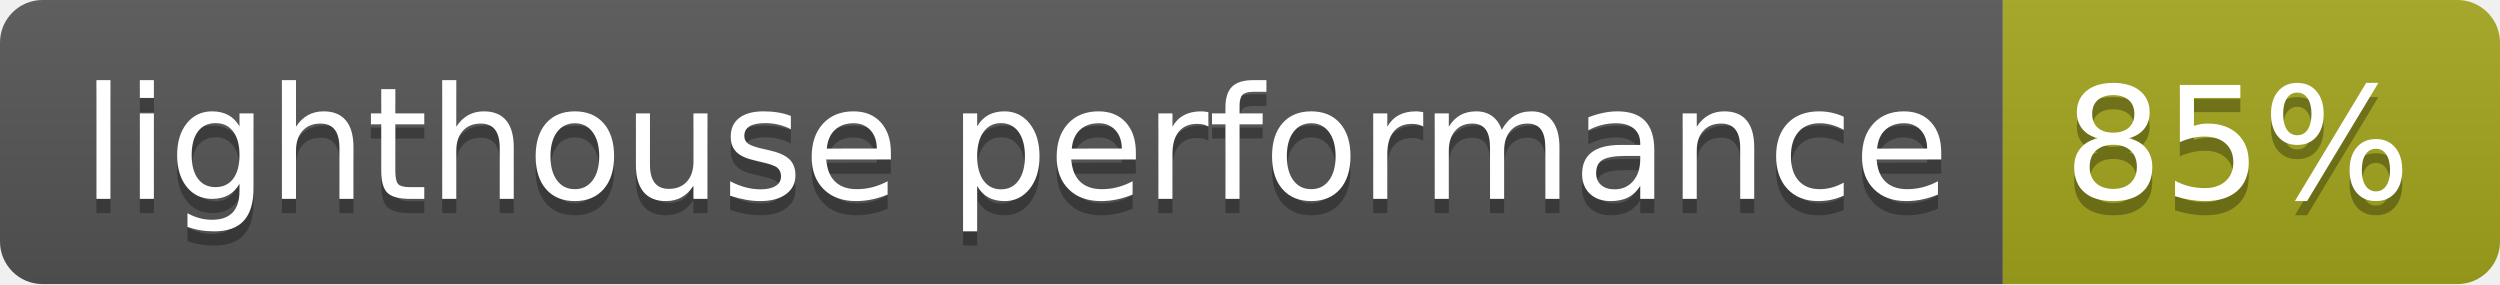
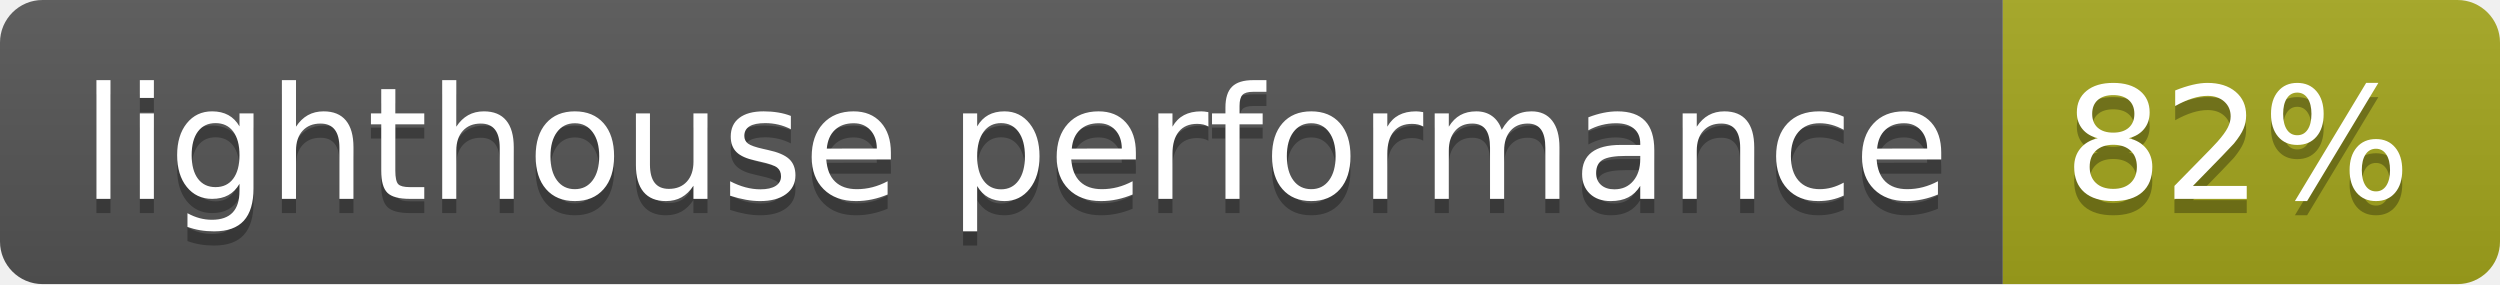
- <svg xmlns="http://www.w3.org/2000/svg" width="176" height="20" role="img" aria-label="lighthouse performance: 85%">
+ <svg xmlns="http://www.w3.org/2000/svg" width="176" height="20" role="img" aria-label="lighthouse performance: 82%">
  <linearGradient id="s" x2="0" y2="100%">
    <stop offset="0" stop-color="#bbb" stop-opacity=".1" />
    <stop offset="1" stop-opacity=".1" />
  </linearGradient>
  <clipPath id="r">
    <rect width="176" height="20" rx="3" fill="#fff" />
  </clipPath>
  <g clip-path="url(#r)">
    <rect width="141" height="20" fill="#555" />
    <rect x="141" width="35" height="20" fill="#a4a61d" />
    <rect width="176" height="20" fill="url(#s)" />
  </g>
  <g fill="#fff" text-anchor="middle" font-family="Verdana,Geneva,DejaVu Sans,sans-serif" text-rendering="geometricPrecision" font-size="110">
    <text aria-hidden="true" x="715" y="150" fill="#010101" fill-opacity=".3" transform="scale(.1)" textLength="1310">lighthouse performance</text>
    <text x="715" y="140" transform="scale(.1)" fill="#fff" textLength="1310">lighthouse performance</text>
-     <text aria-hidden="true" x="1575" y="150" fill="#010101" fill-opacity=".3" transform="scale(.1)" textLength="250">85%</text>
-     <text x="1575" y="140" transform="scale(.1)" fill="#fff" textLength="250">85%</text>
+     <text aria-hidden="true" x="1575" y="150" fill="#010101" fill-opacity=".3" transform="scale(.1)" textLength="250">82%</text>
+     <text x="1575" y="140" transform="scale(.1)" fill="#fff" textLength="250">82%</text>
  </g>
</svg>
